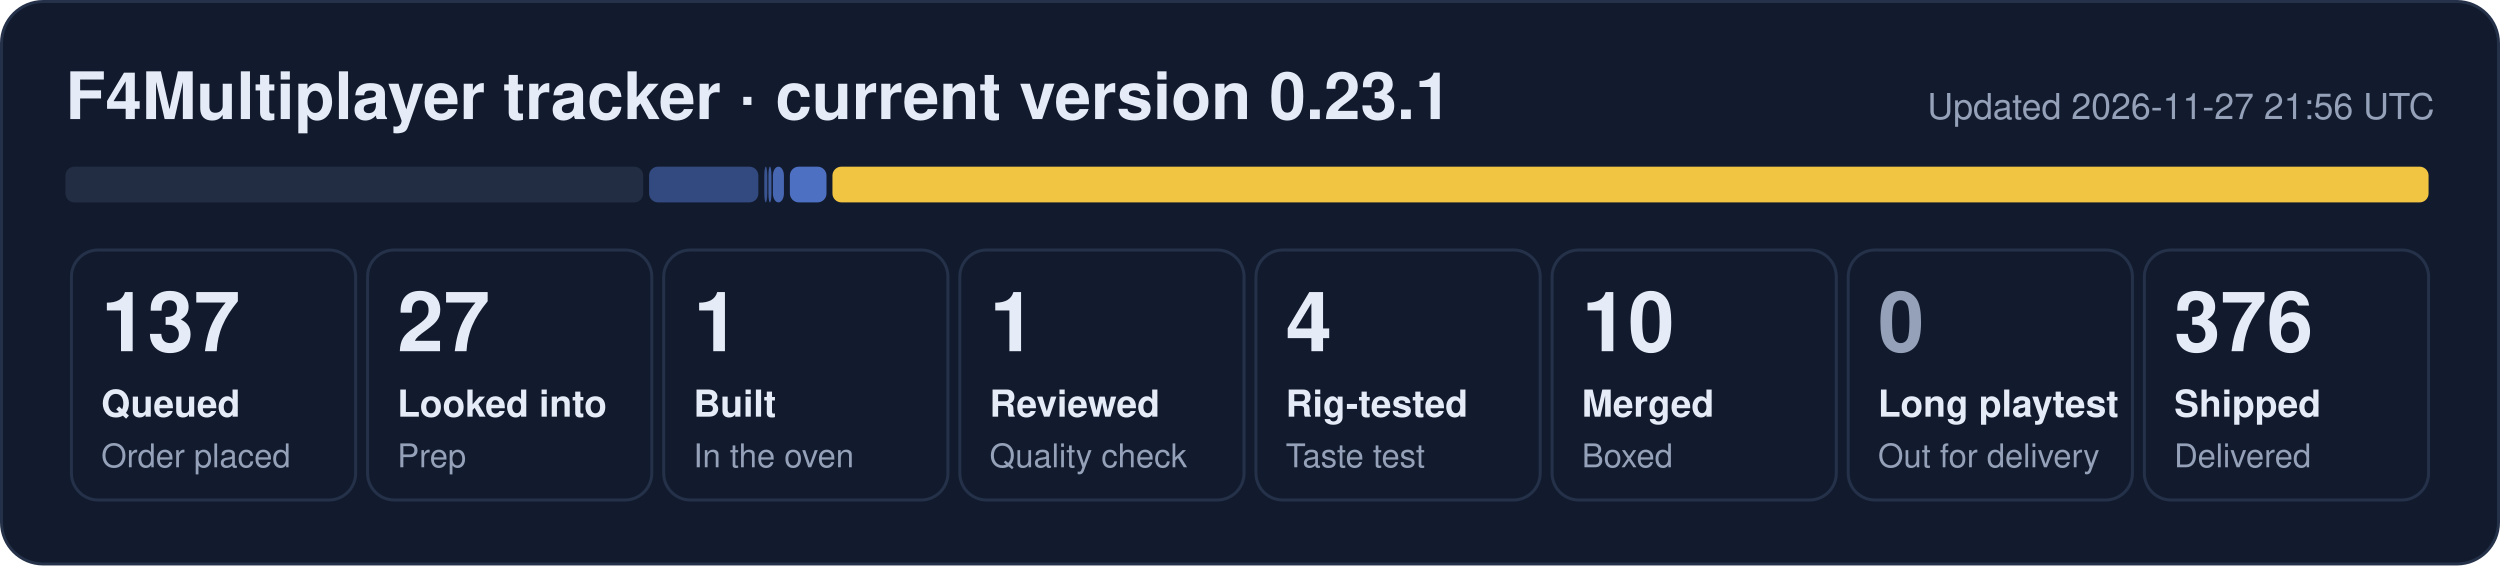
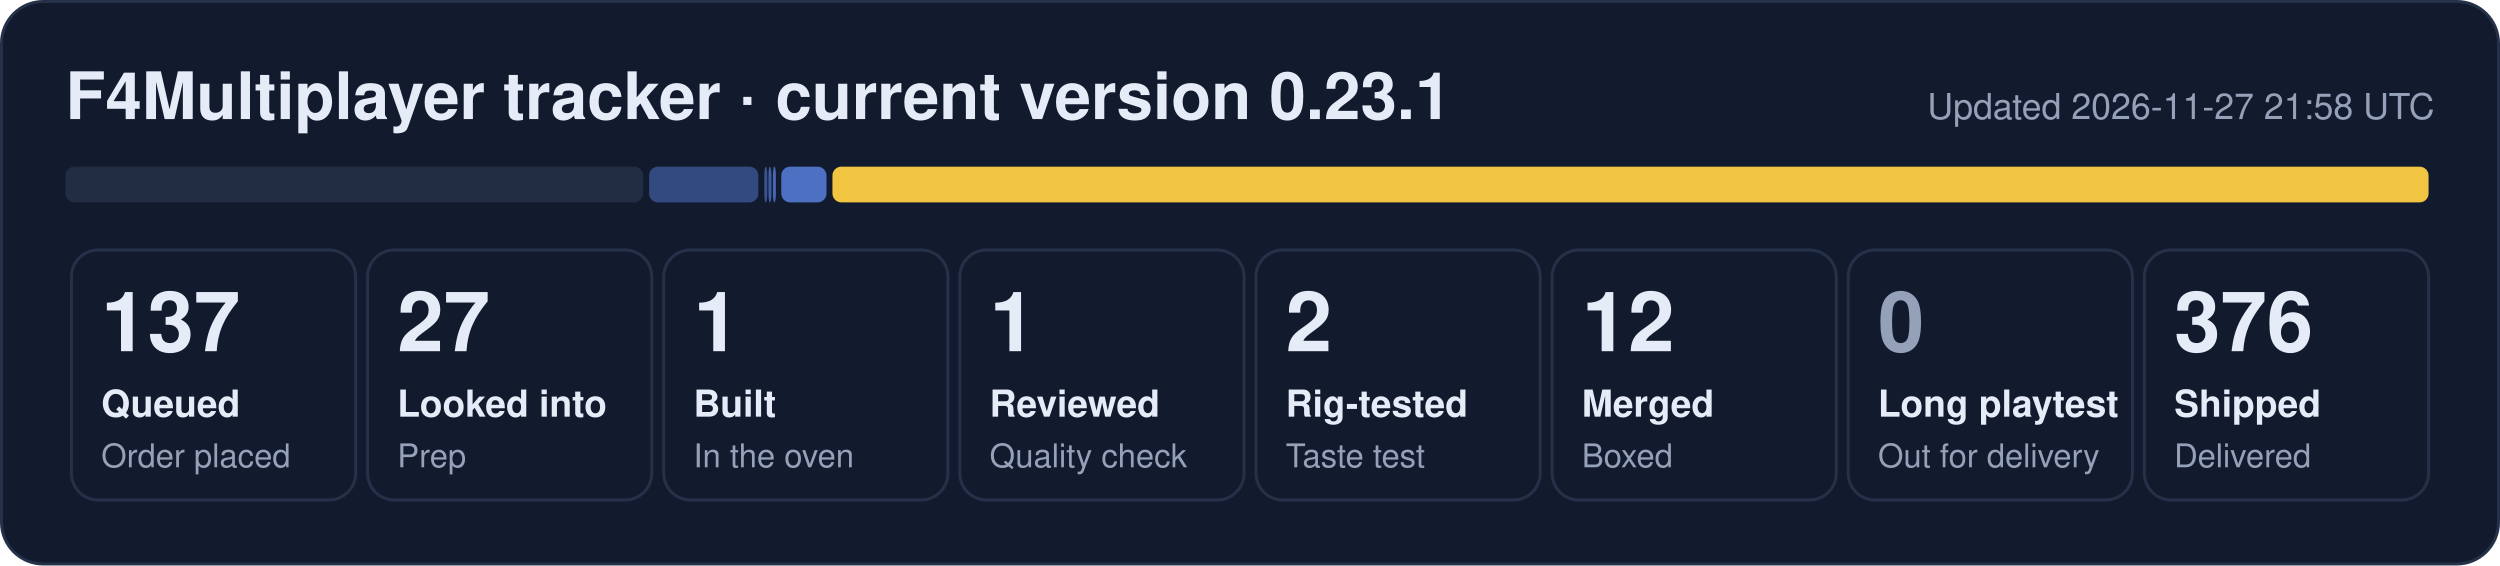
- <svg xmlns="http://www.w3.org/2000/svg" width="840" height="190" viewBox="0 0 840 190" role="img" aria-label="F4Multiplayer tracker: 137 queued, 27 looked into, 1 built, 1 reviewed, 4 rig-tested, 10 merged, 376 shipped">
+ <svg xmlns="http://www.w3.org/2000/svg" width="840" height="190" viewBox="0 0 840 190" role="img" aria-label="F4Multiplayer tracker: 137 queued, 27 looked into, 1 built, 1 reviewed, 2 rig-tested, 12 merged, 376 shipped">
  <rect x="0.5" y="0.5" width="839" height="189" rx="14" fill="#121b2e" stroke="#243149" />
  <text x="22" y="40" font-family="Segoe UI, Helvetica, Arial, sans-serif" font-size="22" font-weight="700" fill="#e6ecf7">F4Multiplayer tracker · current version 0.23.1</text>
-   <text x="818" y="40" font-family="Segoe UI, Helvetica, Arial, sans-serif" font-size="12" fill="#95a1b8" text-anchor="end">Updated 2026-11-27 21:56 UTC</text>
+   <text x="818" y="40" font-family="Segoe UI, Helvetica, Arial, sans-serif" font-size="12" fill="#95a1b8" text-anchor="end">Updated 2026-11-27 21:58 UTC</text>
  <rect x="22.0" y="56" width="194.1" height="12" rx="3" fill="#222d44" fill-opacity="1.00" />
  <rect x="218.1" y="56" width="36.7" height="12" rx="3" fill="#5d86e8" fill-opacity="0.44" />
  <rect x="256.8" y="56" width="1.0" height="12" rx="3" fill="#5d86e8" fill-opacity="0.53" />
  <rect x="258.2" y="56" width="1.0" height="12" rx="3" fill="#5d86e8" fill-opacity="0.62" />
-   <rect x="259.7" y="56" width="3.7" height="12" rx="3" fill="#5d86e8" fill-opacity="0.71" />
-   <rect x="265.4" y="56" width="12.3" height="12" rx="3" fill="#5d86e8" fill-opacity="0.80" />
+   <rect x="259.7" y="56" width="1.0" height="12" rx="3" fill="#5d86e8" fill-opacity="0.71" />
+   <rect x="262.5" y="56" width="15.2" height="12" rx="3" fill="#5d86e8" fill-opacity="0.80" />
  <rect x="279.7" y="56" width="536.3" height="12" rx="3" fill="#f5c842" fill-opacity="0.98" />
  <rect x="24.0" y="84" width="95.5" height="84" rx="9" fill="none" stroke="#243149" />
  <text x="34.0" y="118" font-family="Segoe UI, Helvetica, Arial, sans-serif" font-size="28" font-weight="800" fill="#e6ecf7">137</text>
  <text x="34.0" y="140" font-family="Segoe UI, Helvetica, Arial, sans-serif" font-size="12.5" font-weight="600" fill="#e6ecf7">Queued</text>
  <text x="34.0" y="157" font-family="Segoe UI, Helvetica, Arial, sans-serif" font-size="11" fill="#95a1b8">Order placed</text>
  <rect x="123.5" y="84" width="95.5" height="84" rx="9" fill="none" stroke="#243149" />
  <text x="133.5" y="118" font-family="Segoe UI, Helvetica, Arial, sans-serif" font-size="28" font-weight="800" fill="#e6ecf7">27</text>
  <text x="133.5" y="140" font-family="Segoe UI, Helvetica, Arial, sans-serif" font-size="12.5" font-weight="600" fill="#e6ecf7">Looked into</text>
  <text x="133.5" y="157" font-family="Segoe UI, Helvetica, Arial, sans-serif" font-size="11" fill="#95a1b8">Prep</text>
  <rect x="223.0" y="84" width="95.5" height="84" rx="9" fill="none" stroke="#243149" />
  <text x="233.0" y="118" font-family="Segoe UI, Helvetica, Arial, sans-serif" font-size="28" font-weight="800" fill="#e6ecf7">1</text>
  <text x="233.0" y="140" font-family="Segoe UI, Helvetica, Arial, sans-serif" font-size="12.5" font-weight="600" fill="#e6ecf7">Built</text>
  <text x="233.0" y="157" font-family="Segoe UI, Helvetica, Arial, sans-serif" font-size="11" fill="#95a1b8">In the oven</text>
  <rect x="322.5" y="84" width="95.5" height="84" rx="9" fill="none" stroke="#243149" />
  <text x="332.5" y="118" font-family="Segoe UI, Helvetica, Arial, sans-serif" font-size="28" font-weight="800" fill="#e6ecf7">1</text>
  <text x="332.5" y="140" font-family="Segoe UI, Helvetica, Arial, sans-serif" font-size="12.5" font-weight="600" fill="#e6ecf7">Reviewed</text>
  <text x="332.5" y="157" font-family="Segoe UI, Helvetica, Arial, sans-serif" font-size="11" fill="#95a1b8">Quality check</text>
  <rect x="422.0" y="84" width="95.5" height="84" rx="9" fill="none" stroke="#243149" />
-   <text x="432.0" y="118" font-family="Segoe UI, Helvetica, Arial, sans-serif" font-size="28" font-weight="800" fill="#e6ecf7">4</text>
+   <text x="432.0" y="118" font-family="Segoe UI, Helvetica, Arial, sans-serif" font-size="28" font-weight="800" fill="#e6ecf7">2</text>
  <text x="432.0" y="140" font-family="Segoe UI, Helvetica, Arial, sans-serif" font-size="12.5" font-weight="600" fill="#e6ecf7">Rig-tested</text>
  <text x="432.0" y="157" font-family="Segoe UI, Helvetica, Arial, sans-serif" font-size="11" fill="#95a1b8">Taste test</text>
  <rect x="521.5" y="84" width="95.5" height="84" rx="9" fill="none" stroke="#243149" />
-   <text x="531.5" y="118" font-family="Segoe UI, Helvetica, Arial, sans-serif" font-size="28" font-weight="800" fill="#e6ecf7">10</text>
+   <text x="531.5" y="118" font-family="Segoe UI, Helvetica, Arial, sans-serif" font-size="28" font-weight="800" fill="#e6ecf7">12</text>
  <text x="531.5" y="140" font-family="Segoe UI, Helvetica, Arial, sans-serif" font-size="12.5" font-weight="600" fill="#e6ecf7">Merged</text>
  <text x="531.5" y="157" font-family="Segoe UI, Helvetica, Arial, sans-serif" font-size="11" fill="#95a1b8">Boxed</text>
  <rect x="621.0" y="84" width="95.5" height="84" rx="9" fill="none" stroke="#243149" />
  <text x="631.0" y="118" font-family="Segoe UI, Helvetica, Arial, sans-serif" font-size="28" font-weight="800" fill="#95a1b8">0</text>
  <text x="631.0" y="140" font-family="Segoe UI, Helvetica, Arial, sans-serif" font-size="12.5" font-weight="600" fill="#e6ecf7">Long playtest</text>
  <text x="631.0" y="157" font-family="Segoe UI, Helvetica, Arial, sans-serif" font-size="11" fill="#95a1b8">Out for delivery</text>
  <rect x="720.5" y="84" width="95.5" height="84" rx="9" fill="none" stroke="#243149" />
  <text x="730.5" y="118" font-family="Segoe UI, Helvetica, Arial, sans-serif" font-size="28" font-weight="800" fill="#e6ecf7">376</text>
  <text x="730.5" y="140" font-family="Segoe UI, Helvetica, Arial, sans-serif" font-size="12.5" font-weight="600" fill="#e6ecf7">Shipped</text>
  <text x="730.5" y="157" font-family="Segoe UI, Helvetica, Arial, sans-serif" font-size="11" fill="#95a1b8">Delivered</text>
</svg>
